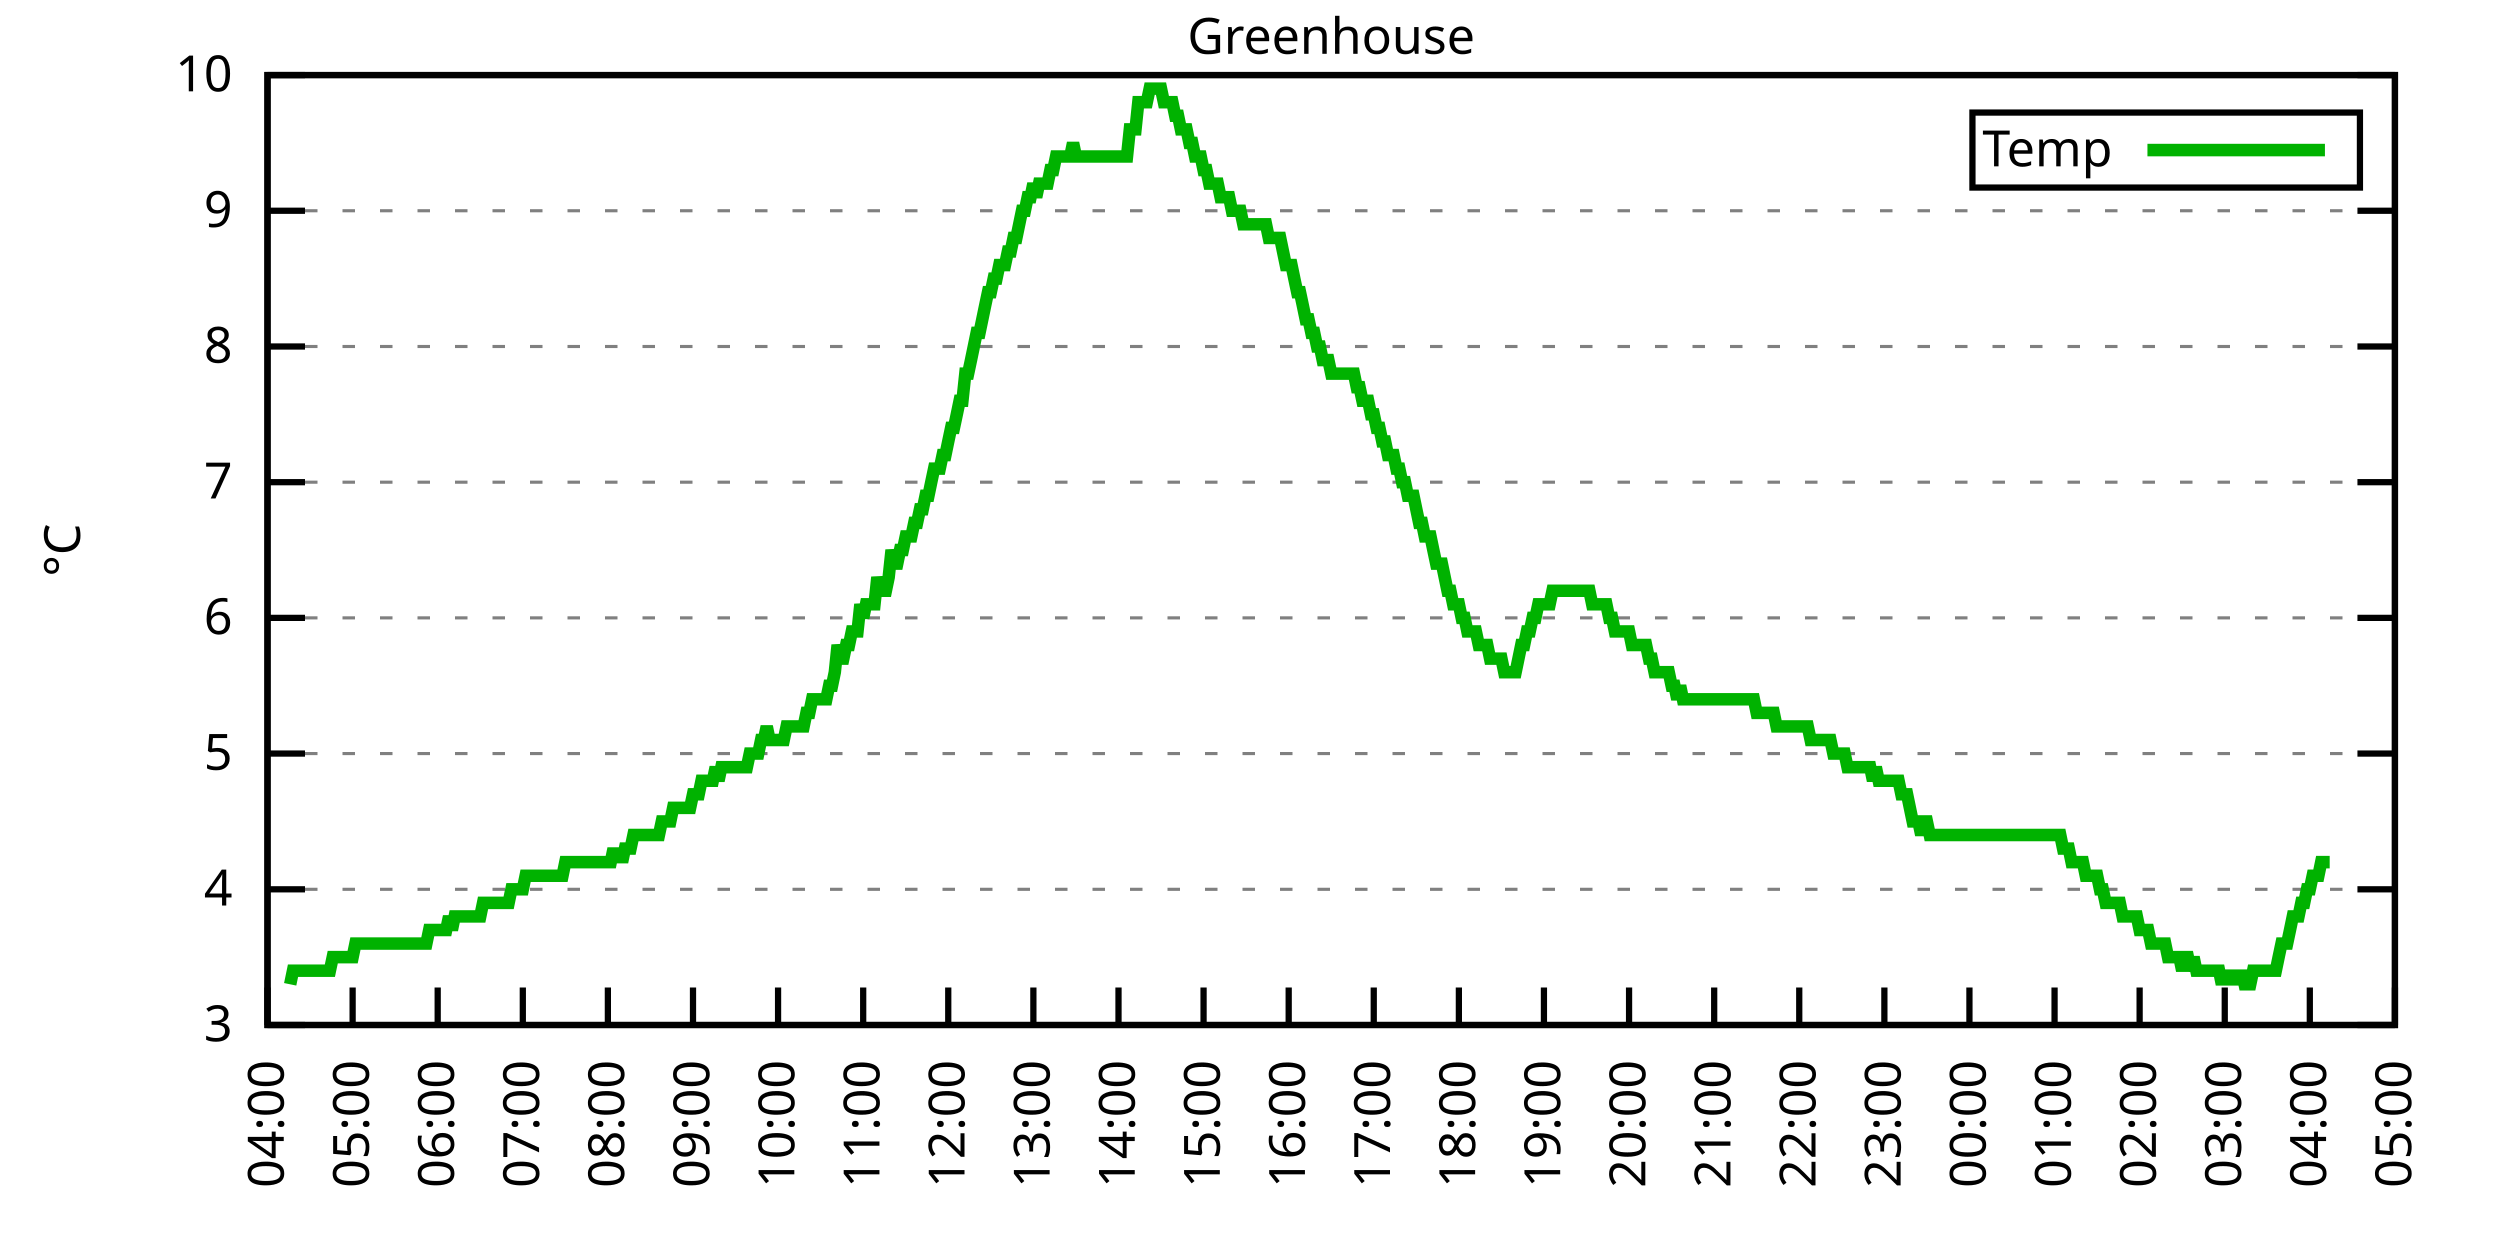
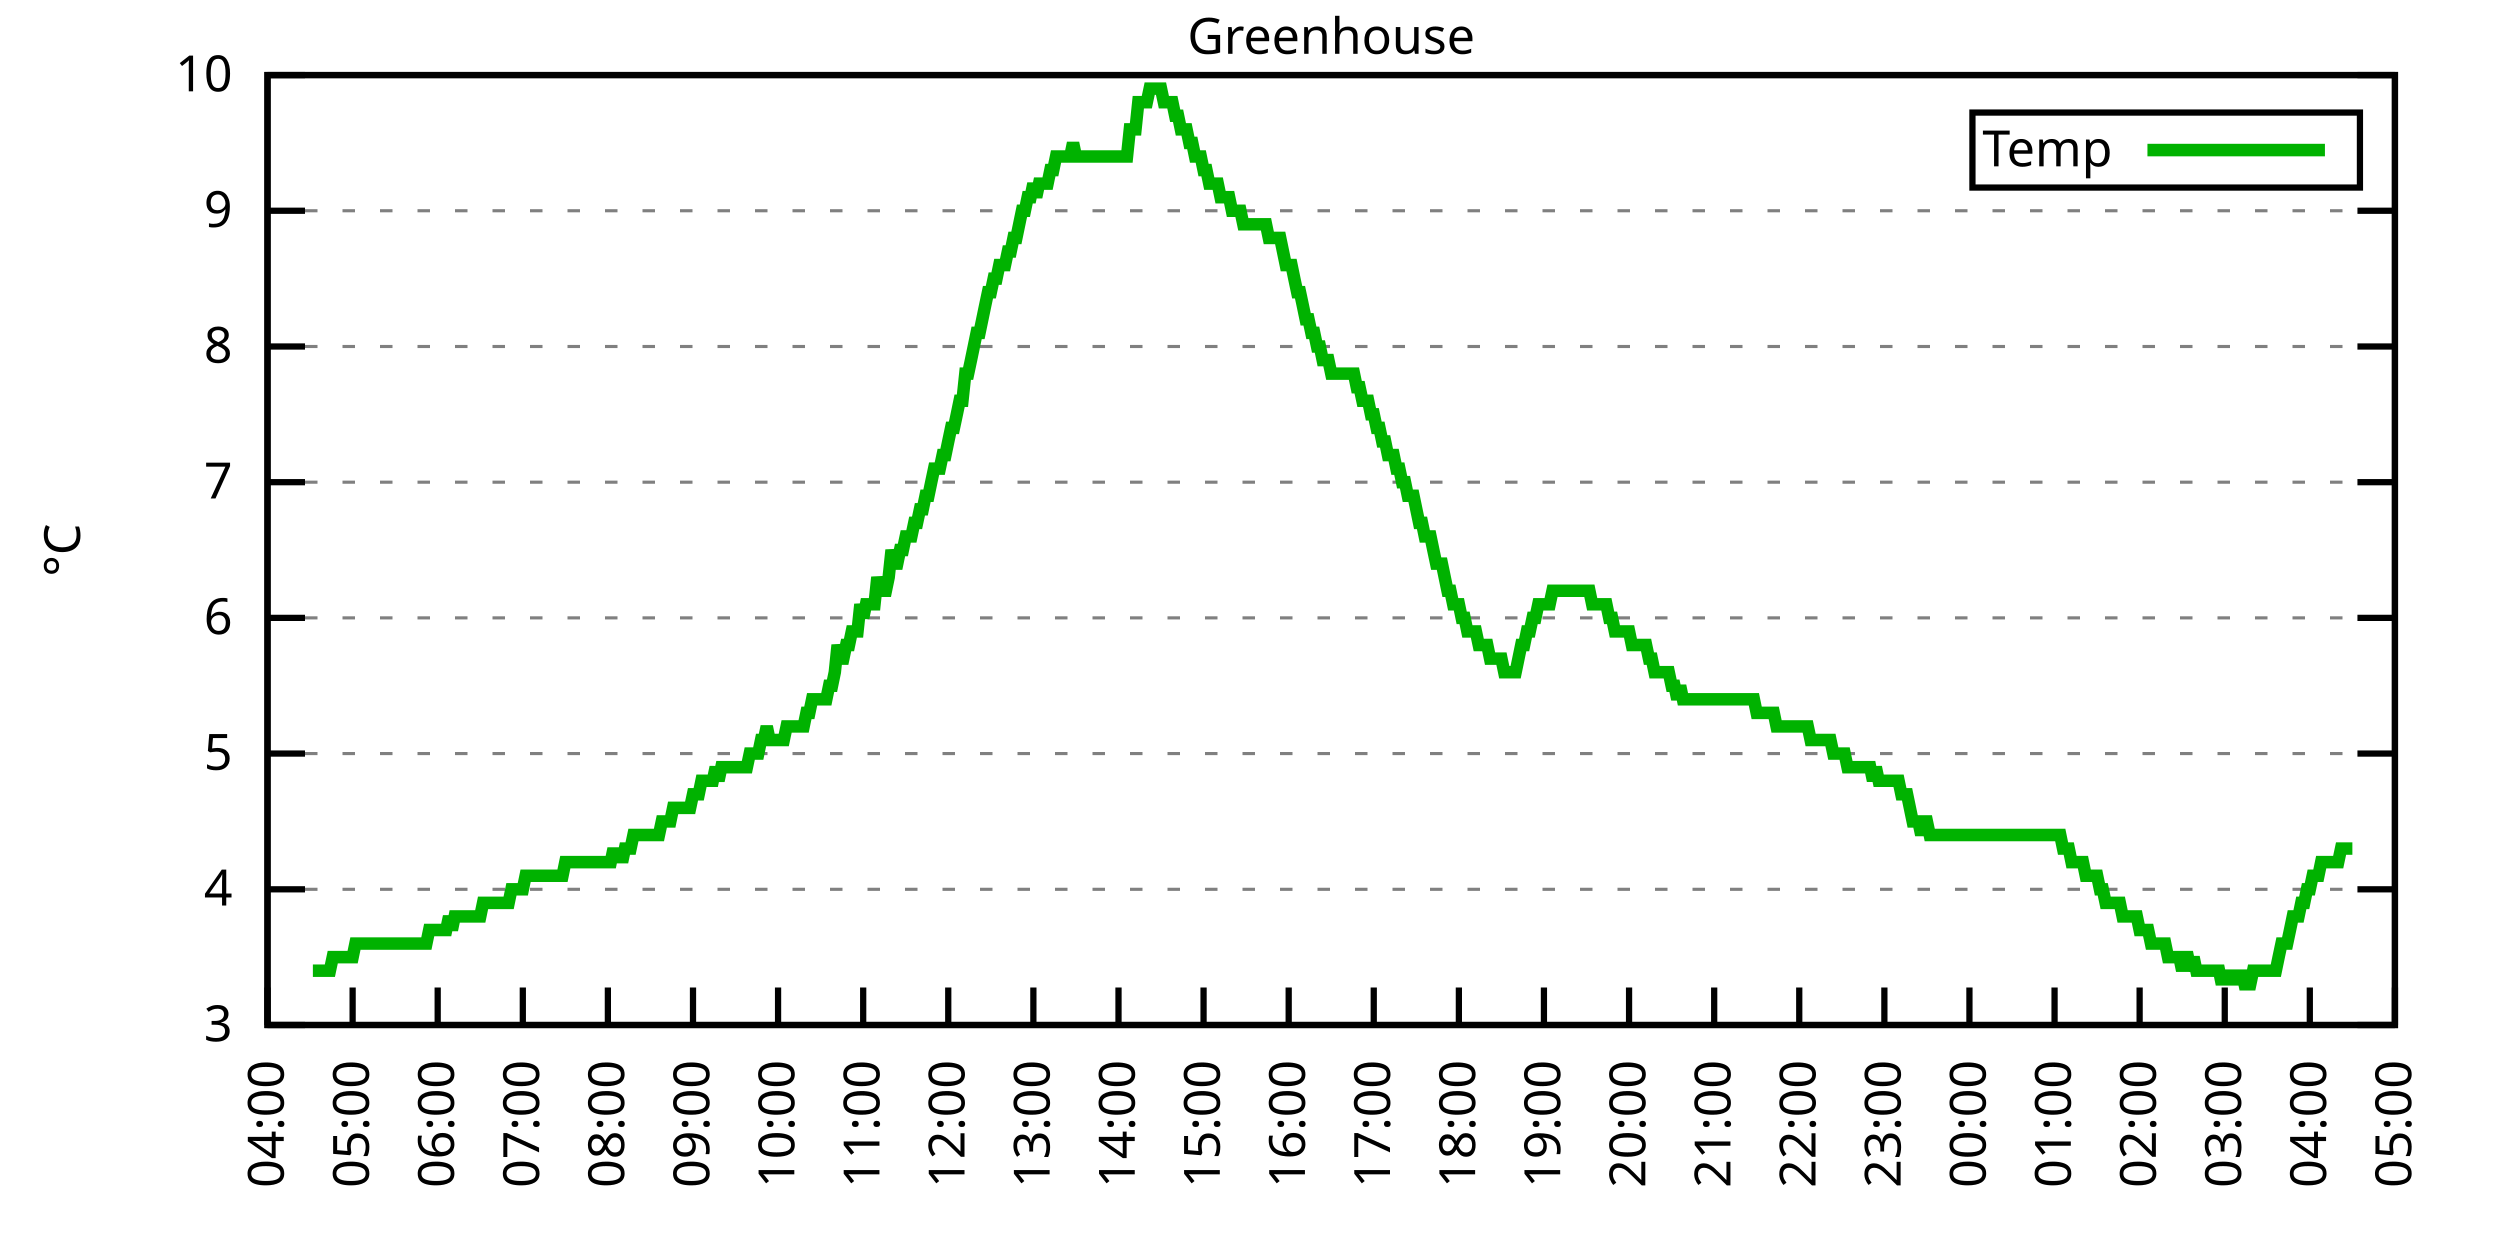
<svg xmlns="http://www.w3.org/2000/svg" xmlns:xlink="http://www.w3.org/1999/xlink" width="400" height="200" viewBox="0 0 400 200">
  <g id="gnuplot_canvas">
    <rect x="0" y="0" width="400" height="200" fill="none" />
    <defs>
      <circle id="gpDot" r="0.5" stroke-width="0.5" stroke="currentColor" />
      <path id="gpPt0" stroke-width="0.333" stroke="currentColor" d="M-1,0 h2 M0,-1 v2" />
      <path id="gpPt1" stroke-width="0.333" stroke="currentColor" d="M-1,-1 L1,1 M1,-1 L-1,1" />
      <path id="gpPt2" stroke-width="0.333" stroke="currentColor" d="M-1,0 L1,0 M0,-1 L0,1 M-1,-1 L1,1 M-1,1 L1,-1" />
      <rect id="gpPt3" stroke-width="0.333" stroke="currentColor" x="-1" y="-1" width="2" height="2" />
      <rect id="gpPt4" stroke-width="0.333" stroke="currentColor" fill="currentColor" x="-1" y="-1" width="2" height="2" />
      <circle id="gpPt5" stroke-width="0.333" stroke="currentColor" cx="0" cy="0" r="1" />
      <use xlink:href="#gpPt5" id="gpPt6" fill="currentColor" stroke="none" />
      <path id="gpPt7" stroke-width="0.333" stroke="currentColor" d="M0,-1.33 L-1.33,0.67 L1.33,0.67 z" />
      <use xlink:href="#gpPt7" id="gpPt8" fill="currentColor" stroke="none" />
      <use xlink:href="#gpPt7" id="gpPt9" stroke="currentColor" transform="rotate(180)" />
      <use xlink:href="#gpPt9" id="gpPt10" fill="currentColor" stroke="none" />
      <use xlink:href="#gpPt3" id="gpPt11" stroke="currentColor" transform="rotate(45)" />
      <use xlink:href="#gpPt11" id="gpPt12" fill="currentColor" stroke="none" />
      <path id="gpPt13" stroke-width="0.333" stroke="currentColor" d="M0,1.330 L1.265,0.411 L0.782,-1.067 L-0.782,-1.076 L-1.265,0.411 z" />
      <use xlink:href="#gpPt13" id="gpPt14" fill="currentColor" stroke="none" />
      <filter id="textbox" filterUnits="objectBoundingBox" x="0" y="0" height="1" width="1">
        <feFlood flood-color="white" flood-opacity="1" result="bgnd" />
        <feComposite in="SourceGraphic" in2="bgnd" operator="atop" />
      </filter>
      <filter id="greybox" filterUnits="objectBoundingBox" x="0" y="0" height="1" width="1">
        <feFlood flood-color="lightgrey" flood-opacity="1" result="grey" />
        <feComposite in="SourceGraphic" in2="grey" operator="atop" />
      </filter>
    </defs>
    <g fill="none" color="white" stroke="currentColor" stroke-width="1.00" stroke-linecap="butt" stroke-linejoin="miter">
</g>
    <g fill="none" color="black" stroke="currentColor" stroke-width="1.00" stroke-linecap="butt" stroke-linejoin="miter">
      <g stroke="none" shape-rendering="crispEdges">
        <polygon fill="rgb(255, 255, 255)" points="42.80,164.00 383.18,164.00 383.18,12.02 42.80,12.02 " />
      </g>
    </g>
    <g fill="none" color="black" stroke="currentColor" stroke-width="1.00" stroke-linecap="butt" stroke-linejoin="miter">
</g>
    <g fill="none" color="black" stroke="black" stroke-width="0.50" stroke-linecap="butt" stroke-linejoin="miter">
</g>
    <g fill="none" color="gray" stroke="currentColor" stroke-width="0.50" stroke-linecap="butt" stroke-linejoin="miter">
      <path stroke="gray" stroke-dasharray="2,4" class="gridline" d="M42.80,164.00 L383.19,164.00  " />
    </g>
    <g fill="none" color="gray" stroke="gray" stroke-width="1.00" stroke-linecap="butt" stroke-linejoin="miter">
</g>
    <g fill="none" color="black" stroke="currentColor" stroke-width="1.00" stroke-linecap="butt" stroke-linejoin="miter">
      <path stroke="black" d="M42.80,164.00 L48.80,164.00 M383.19,164.00 L377.19,164.00  " />
      <g transform="translate(37.20,166.60)" stroke="none" fill="black" font-family="Sans" font-size="8.00" text-anchor="end">
        <text>
          <tspan font-family="Sans"> 3</tspan>
        </text>
      </g>
    </g>
    <g fill="none" color="black" stroke="currentColor" stroke-width="1.00" stroke-linecap="butt" stroke-linejoin="miter">
</g>
    <g fill="none" color="black" stroke="black" stroke-width="0.50" stroke-linecap="butt" stroke-linejoin="miter">
</g>
    <g fill="none" color="gray" stroke="currentColor" stroke-width="0.50" stroke-linecap="butt" stroke-linejoin="miter">
      <path stroke="gray" stroke-dasharray="2,4" class="gridline" d="M42.80,142.29 L383.19,142.29  " />
    </g>
    <g fill="none" color="gray" stroke="gray" stroke-width="1.00" stroke-linecap="butt" stroke-linejoin="miter">
</g>
    <g fill="none" color="black" stroke="currentColor" stroke-width="1.00" stroke-linecap="butt" stroke-linejoin="miter">
      <path stroke="black" d="M42.80,142.29 L48.80,142.29 M383.19,142.29 L377.19,142.29  " />
      <g transform="translate(37.20,144.89)" stroke="none" fill="black" font-family="Sans" font-size="8.00" text-anchor="end">
        <text>
          <tspan font-family="Sans"> 4</tspan>
        </text>
      </g>
    </g>
    <g fill="none" color="black" stroke="currentColor" stroke-width="1.00" stroke-linecap="butt" stroke-linejoin="miter">
</g>
    <g fill="none" color="black" stroke="black" stroke-width="0.50" stroke-linecap="butt" stroke-linejoin="miter">
</g>
    <g fill="none" color="gray" stroke="currentColor" stroke-width="0.50" stroke-linecap="butt" stroke-linejoin="miter">
      <path stroke="gray" stroke-dasharray="2,4" class="gridline" d="M42.80,120.57 L383.19,120.57  " />
    </g>
    <g fill="none" color="gray" stroke="gray" stroke-width="1.00" stroke-linecap="butt" stroke-linejoin="miter">
</g>
    <g fill="none" color="black" stroke="currentColor" stroke-width="1.00" stroke-linecap="butt" stroke-linejoin="miter">
      <path stroke="black" d="M42.80,120.57 L48.80,120.57 M383.19,120.57 L377.19,120.57  " />
      <g transform="translate(37.20,123.17)" stroke="none" fill="black" font-family="Sans" font-size="8.00" text-anchor="end">
        <text>
          <tspan font-family="Sans"> 5</tspan>
        </text>
      </g>
    </g>
    <g fill="none" color="black" stroke="currentColor" stroke-width="1.00" stroke-linecap="butt" stroke-linejoin="miter">
</g>
    <g fill="none" color="black" stroke="black" stroke-width="0.50" stroke-linecap="butt" stroke-linejoin="miter">
</g>
    <g fill="none" color="gray" stroke="currentColor" stroke-width="0.50" stroke-linecap="butt" stroke-linejoin="miter">
      <path stroke="gray" stroke-dasharray="2,4" class="gridline" d="M42.80,98.86 L383.19,98.86  " />
    </g>
    <g fill="none" color="gray" stroke="gray" stroke-width="1.00" stroke-linecap="butt" stroke-linejoin="miter">
</g>
    <g fill="none" color="black" stroke="currentColor" stroke-width="1.00" stroke-linecap="butt" stroke-linejoin="miter">
      <path stroke="black" d="M42.80,98.86 L48.80,98.86 M383.19,98.86 L377.19,98.86  " />
      <g transform="translate(37.20,101.46)" stroke="none" fill="black" font-family="Sans" font-size="8.00" text-anchor="end">
        <text>
          <tspan font-family="Sans"> 6</tspan>
        </text>
      </g>
    </g>
    <g fill="none" color="black" stroke="currentColor" stroke-width="1.00" stroke-linecap="butt" stroke-linejoin="miter">
</g>
    <g fill="none" color="black" stroke="black" stroke-width="0.50" stroke-linecap="butt" stroke-linejoin="miter">
</g>
    <g fill="none" color="gray" stroke="currentColor" stroke-width="0.50" stroke-linecap="butt" stroke-linejoin="miter">
      <path stroke="gray" stroke-dasharray="2,4" class="gridline" d="M42.80,77.15 L383.19,77.15  " />
    </g>
    <g fill="none" color="gray" stroke="gray" stroke-width="1.00" stroke-linecap="butt" stroke-linejoin="miter">
</g>
    <g fill="none" color="black" stroke="currentColor" stroke-width="1.00" stroke-linecap="butt" stroke-linejoin="miter">
      <path stroke="black" d="M42.80,77.15 L48.80,77.15 M383.19,77.15 L377.19,77.15  " />
      <g transform="translate(37.20,79.75)" stroke="none" fill="black" font-family="Sans" font-size="8.00" text-anchor="end">
        <text>
          <tspan font-family="Sans"> 7</tspan>
        </text>
      </g>
    </g>
    <g fill="none" color="black" stroke="currentColor" stroke-width="1.00" stroke-linecap="butt" stroke-linejoin="miter">
</g>
    <g fill="none" color="black" stroke="black" stroke-width="0.50" stroke-linecap="butt" stroke-linejoin="miter">
</g>
    <g fill="none" color="gray" stroke="currentColor" stroke-width="0.50" stroke-linecap="butt" stroke-linejoin="miter">
      <path stroke="gray" stroke-dasharray="2,4" class="gridline" d="M42.80,55.44 L383.19,55.44  " />
    </g>
    <g fill="none" color="gray" stroke="gray" stroke-width="1.00" stroke-linecap="butt" stroke-linejoin="miter">
</g>
    <g fill="none" color="black" stroke="currentColor" stroke-width="1.00" stroke-linecap="butt" stroke-linejoin="miter">
      <path stroke="black" d="M42.80,55.44 L48.80,55.44 M383.19,55.44 L377.19,55.44  " />
      <g transform="translate(37.20,58.04)" stroke="none" fill="black" font-family="Sans" font-size="8.00" text-anchor="end">
        <text>
          <tspan font-family="Sans"> 8</tspan>
        </text>
      </g>
    </g>
    <g fill="none" color="black" stroke="currentColor" stroke-width="1.00" stroke-linecap="butt" stroke-linejoin="miter">
</g>
    <g fill="none" color="black" stroke="black" stroke-width="0.50" stroke-linecap="butt" stroke-linejoin="miter">
</g>
    <g fill="none" color="gray" stroke="currentColor" stroke-width="0.50" stroke-linecap="butt" stroke-linejoin="miter">
      <path stroke="gray" stroke-dasharray="2,4" class="gridline" d="M42.80,33.72 L383.19,33.72  " />
    </g>
    <g fill="none" color="gray" stroke="gray" stroke-width="1.00" stroke-linecap="butt" stroke-linejoin="miter">
</g>
    <g fill="none" color="black" stroke="currentColor" stroke-width="1.00" stroke-linecap="butt" stroke-linejoin="miter">
      <path stroke="black" d="M42.80,33.72 L48.80,33.72 M383.19,33.72 L377.19,33.72  " />
      <g transform="translate(37.20,36.32)" stroke="none" fill="black" font-family="Sans" font-size="8.00" text-anchor="end">
        <text>
          <tspan font-family="Sans"> 9</tspan>
        </text>
      </g>
    </g>
    <g fill="none" color="black" stroke="currentColor" stroke-width="1.00" stroke-linecap="butt" stroke-linejoin="miter">
</g>
    <g fill="none" color="black" stroke="black" stroke-width="0.50" stroke-linecap="butt" stroke-linejoin="miter">
</g>
    <g fill="none" color="gray" stroke="currentColor" stroke-width="0.50" stroke-linecap="butt" stroke-linejoin="miter">
      <path stroke="gray" stroke-dasharray="2,4" class="gridline" d="M42.80,12.01 L383.19,12.01  " />
    </g>
    <g fill="none" color="gray" stroke="gray" stroke-width="1.00" stroke-linecap="butt" stroke-linejoin="miter">
</g>
    <g fill="none" color="black" stroke="currentColor" stroke-width="1.00" stroke-linecap="butt" stroke-linejoin="miter">
      <path stroke="black" d="M42.80,12.01 L48.80,12.01 M383.19,12.01 L377.19,12.01  " />
      <g transform="translate(37.20,14.61)" stroke="none" fill="black" font-family="Sans" font-size="8.00" text-anchor="end">
        <text>
          <tspan font-family="Sans"> 10</tspan>
        </text>
      </g>
    </g>
    <g fill="none" color="black" stroke="currentColor" stroke-width="1.00" stroke-linecap="butt" stroke-linejoin="miter">
      <path stroke="black" d="M42.80,164.00 L42.80,158.00  " />
      <g transform="translate(45.40,169.60) rotate(270.00)" stroke="none" fill="black" font-family="Sans" font-size="8.00" text-anchor="end">
        <text>
          <tspan font-family="Sans">04:00</tspan>
        </text>
      </g>
    </g>
    <g fill="none" color="black" stroke="currentColor" stroke-width="1.00" stroke-linecap="butt" stroke-linejoin="miter">
      <path stroke="black" d="M56.42,164.00 L56.42,158.00  " />
      <g transform="translate(59.02,169.60) rotate(270.00)" stroke="none" fill="black" font-family="Sans" font-size="8.00" text-anchor="end">
        <text>
          <tspan font-family="Sans">05:00</tspan>
        </text>
      </g>
    </g>
    <g fill="none" color="black" stroke="currentColor" stroke-width="1.00" stroke-linecap="butt" stroke-linejoin="miter">
      <path stroke="black" d="M70.03,164.00 L70.03,158.00  " />
      <g transform="translate(72.63,169.60) rotate(270.00)" stroke="none" fill="black" font-family="Sans" font-size="8.00" text-anchor="end">
        <text>
          <tspan font-family="Sans">06:00</tspan>
        </text>
      </g>
    </g>
    <g fill="none" color="black" stroke="currentColor" stroke-width="1.00" stroke-linecap="butt" stroke-linejoin="miter">
      <path stroke="black" d="M83.65,164.00 L83.65,158.00  " />
      <g transform="translate(86.25,169.60) rotate(270.00)" stroke="none" fill="black" font-family="Sans" font-size="8.00" text-anchor="end">
        <text>
          <tspan font-family="Sans">07:00</tspan>
        </text>
      </g>
    </g>
    <g fill="none" color="black" stroke="currentColor" stroke-width="1.00" stroke-linecap="butt" stroke-linejoin="miter">
      <path stroke="black" d="M97.26,164.00 L97.26,158.00  " />
      <g transform="translate(99.86,169.60) rotate(270.00)" stroke="none" fill="black" font-family="Sans" font-size="8.00" text-anchor="end">
        <text>
          <tspan font-family="Sans">08:00</tspan>
        </text>
      </g>
    </g>
    <g fill="none" color="black" stroke="currentColor" stroke-width="1.00" stroke-linecap="butt" stroke-linejoin="miter">
      <path stroke="black" d="M110.88,164.00 L110.88,158.00  " />
      <g transform="translate(113.48,169.60) rotate(270.00)" stroke="none" fill="black" font-family="Sans" font-size="8.00" text-anchor="end">
        <text>
          <tspan font-family="Sans">09:00</tspan>
        </text>
      </g>
    </g>
    <g fill="none" color="black" stroke="currentColor" stroke-width="1.00" stroke-linecap="butt" stroke-linejoin="miter">
      <path stroke="black" d="M124.49,164.00 L124.49,158.00  " />
      <g transform="translate(127.09,169.60) rotate(270.00)" stroke="none" fill="black" font-family="Sans" font-size="8.00" text-anchor="end">
        <text>
          <tspan font-family="Sans">10:00</tspan>
        </text>
      </g>
    </g>
    <g fill="none" color="black" stroke="currentColor" stroke-width="1.00" stroke-linecap="butt" stroke-linejoin="miter">
      <path stroke="black" d="M138.11,164.00 L138.11,158.00  " />
      <g transform="translate(140.71,169.60) rotate(270.00)" stroke="none" fill="black" font-family="Sans" font-size="8.00" text-anchor="end">
        <text>
          <tspan font-family="Sans">11:00</tspan>
        </text>
      </g>
    </g>
    <g fill="none" color="black" stroke="currentColor" stroke-width="1.00" stroke-linecap="butt" stroke-linejoin="miter">
      <path stroke="black" d="M151.72,164.00 L151.72,158.00  " />
      <g transform="translate(154.32,169.60) rotate(270.00)" stroke="none" fill="black" font-family="Sans" font-size="8.00" text-anchor="end">
        <text>
          <tspan font-family="Sans">12:00</tspan>
        </text>
      </g>
    </g>
    <g fill="none" color="black" stroke="currentColor" stroke-width="1.00" stroke-linecap="butt" stroke-linejoin="miter">
      <path stroke="black" d="M165.34,164.00 L165.34,158.00  " />
      <g transform="translate(167.94,169.60) rotate(270.00)" stroke="none" fill="black" font-family="Sans" font-size="8.00" text-anchor="end">
        <text>
          <tspan font-family="Sans">13:00</tspan>
        </text>
      </g>
    </g>
    <g fill="none" color="black" stroke="currentColor" stroke-width="1.00" stroke-linecap="butt" stroke-linejoin="miter">
      <path stroke="black" d="M178.96,164.00 L178.96,158.00  " />
      <g transform="translate(181.56,169.60) rotate(270.00)" stroke="none" fill="black" font-family="Sans" font-size="8.00" text-anchor="end">
        <text>
          <tspan font-family="Sans">14:00</tspan>
        </text>
      </g>
    </g>
    <g fill="none" color="black" stroke="currentColor" stroke-width="1.00" stroke-linecap="butt" stroke-linejoin="miter">
      <path stroke="black" d="M192.57,164.00 L192.57,158.00  " />
      <g transform="translate(195.17,169.60) rotate(270.00)" stroke="none" fill="black" font-family="Sans" font-size="8.00" text-anchor="end">
        <text>
          <tspan font-family="Sans">15:00</tspan>
        </text>
      </g>
    </g>
    <g fill="none" color="black" stroke="currentColor" stroke-width="1.00" stroke-linecap="butt" stroke-linejoin="miter">
      <path stroke="black" d="M206.19,164.00 L206.19,158.00  " />
      <g transform="translate(208.79,169.60) rotate(270.00)" stroke="none" fill="black" font-family="Sans" font-size="8.00" text-anchor="end">
        <text>
          <tspan font-family="Sans">16:00</tspan>
        </text>
      </g>
    </g>
    <g fill="none" color="black" stroke="currentColor" stroke-width="1.00" stroke-linecap="butt" stroke-linejoin="miter">
      <path stroke="black" d="M219.80,164.00 L219.80,158.00  " />
      <g transform="translate(222.40,169.60) rotate(270.00)" stroke="none" fill="black" font-family="Sans" font-size="8.00" text-anchor="end">
        <text>
          <tspan font-family="Sans">17:00</tspan>
        </text>
      </g>
    </g>
    <g fill="none" color="black" stroke="currentColor" stroke-width="1.00" stroke-linecap="butt" stroke-linejoin="miter">
      <path stroke="black" d="M233.42,164.00 L233.42,158.00  " />
      <g transform="translate(236.02,169.60) rotate(270.00)" stroke="none" fill="black" font-family="Sans" font-size="8.00" text-anchor="end">
        <text>
          <tspan font-family="Sans">18:00</tspan>
        </text>
      </g>
    </g>
    <g fill="none" color="black" stroke="currentColor" stroke-width="1.00" stroke-linecap="butt" stroke-linejoin="miter">
      <path stroke="black" d="M247.03,164.00 L247.03,158.00  " />
      <g transform="translate(249.63,169.60) rotate(270.00)" stroke="none" fill="black" font-family="Sans" font-size="8.00" text-anchor="end">
        <text>
          <tspan font-family="Sans">19:00</tspan>
        </text>
      </g>
    </g>
    <g fill="none" color="black" stroke="currentColor" stroke-width="1.00" stroke-linecap="butt" stroke-linejoin="miter">
      <path stroke="black" d="M260.65,164.00 L260.65,158.00  " />
      <g transform="translate(263.25,169.60) rotate(270.00)" stroke="none" fill="black" font-family="Sans" font-size="8.00" text-anchor="end">
        <text>
          <tspan font-family="Sans">20:00</tspan>
        </text>
      </g>
    </g>
    <g fill="none" color="black" stroke="currentColor" stroke-width="1.00" stroke-linecap="butt" stroke-linejoin="miter">
      <path stroke="black" d="M274.27,164.00 L274.27,158.00  " />
      <g transform="translate(276.87,169.60) rotate(270.00)" stroke="none" fill="black" font-family="Sans" font-size="8.00" text-anchor="end">
        <text>
          <tspan font-family="Sans">21:00</tspan>
        </text>
      </g>
    </g>
    <g fill="none" color="black" stroke="currentColor" stroke-width="1.00" stroke-linecap="butt" stroke-linejoin="miter">
      <path stroke="black" d="M287.88,164.00 L287.88,158.00  " />
      <g transform="translate(290.48,169.60) rotate(270.00)" stroke="none" fill="black" font-family="Sans" font-size="8.00" text-anchor="end">
        <text>
          <tspan font-family="Sans">22:00</tspan>
        </text>
      </g>
    </g>
    <g fill="none" color="black" stroke="currentColor" stroke-width="1.00" stroke-linecap="butt" stroke-linejoin="miter">
      <path stroke="black" d="M301.50,164.00 L301.50,158.00  " />
      <g transform="translate(304.10,169.60) rotate(270.00)" stroke="none" fill="black" font-family="Sans" font-size="8.00" text-anchor="end">
        <text>
          <tspan font-family="Sans">23:00</tspan>
        </text>
      </g>
    </g>
    <g fill="none" color="black" stroke="currentColor" stroke-width="1.00" stroke-linecap="butt" stroke-linejoin="miter">
      <path stroke="black" d="M315.11,164.00 L315.11,158.00  " />
      <g transform="translate(317.71,169.60) rotate(270.00)" stroke="none" fill="black" font-family="Sans" font-size="8.00" text-anchor="end">
        <text>
          <tspan font-family="Sans">00:00</tspan>
        </text>
      </g>
    </g>
    <g fill="none" color="black" stroke="currentColor" stroke-width="1.00" stroke-linecap="butt" stroke-linejoin="miter">
      <path stroke="black" d="M328.73,164.00 L328.73,158.00  " />
      <g transform="translate(331.33,169.60) rotate(270.00)" stroke="none" fill="black" font-family="Sans" font-size="8.00" text-anchor="end">
        <text>
          <tspan font-family="Sans">01:00</tspan>
        </text>
      </g>
    </g>
    <g fill="none" color="black" stroke="currentColor" stroke-width="1.00" stroke-linecap="butt" stroke-linejoin="miter">
      <path stroke="black" d="M342.34,164.00 L342.34,158.00  " />
      <g transform="translate(344.94,169.60) rotate(270.00)" stroke="none" fill="black" font-family="Sans" font-size="8.00" text-anchor="end">
        <text>
          <tspan font-family="Sans">02:00</tspan>
        </text>
      </g>
    </g>
    <g fill="none" color="black" stroke="currentColor" stroke-width="1.00" stroke-linecap="butt" stroke-linejoin="miter">
      <path stroke="black" d="M355.96,164.00 L355.96,158.00  " />
      <g transform="translate(358.56,169.60) rotate(270.00)" stroke="none" fill="black" font-family="Sans" font-size="8.00" text-anchor="end">
        <text>
          <tspan font-family="Sans">03:00</tspan>
        </text>
      </g>
    </g>
    <g fill="none" color="black" stroke="currentColor" stroke-width="1.00" stroke-linecap="butt" stroke-linejoin="miter">
      <path stroke="black" d="M369.57,164.00 L369.57,158.00  " />
      <g transform="translate(372.17,169.60) rotate(270.00)" stroke="none" fill="black" font-family="Sans" font-size="8.00" text-anchor="end">
        <text>
          <tspan font-family="Sans">04:00</tspan>
        </text>
      </g>
    </g>
    <g fill="none" color="black" stroke="currentColor" stroke-width="1.00" stroke-linecap="butt" stroke-linejoin="miter">
      <path stroke="black" d="M383.19,164.00 L383.19,158.00  " />
      <g transform="translate(385.79,169.60) rotate(270.00)" stroke="none" fill="black" font-family="Sans" font-size="8.00" text-anchor="end">
        <text>
          <tspan font-family="Sans">05:00</tspan>
        </text>
      </g>
    </g>
    <g fill="none" color="black" stroke="currentColor" stroke-width="1.00" stroke-linecap="butt" stroke-linejoin="miter">
</g>
    <g fill="none" color="black" stroke="currentColor" stroke-width="1.00" stroke-linecap="butt" stroke-linejoin="miter">
      <path stroke="black" d="M42.80,12.01 L42.80,164.00 L383.19,164.00 L383.19,12.01 L42.80,12.01 Z  " />
    </g>
    <g fill="none" color="black" stroke="currentColor" stroke-width="1.00" stroke-linecap="butt" stroke-linejoin="miter">
</g>
    <g fill="none" color="black" stroke="currentColor" stroke-width="1.00" stroke-linecap="butt" stroke-linejoin="miter">
      <path stroke="black" d="M315.59,30.01 L315.59,18.01 L377.59,18.01 L377.59,30.01 L315.59,30.01 Z  " />
    </g>
    <g id="Greenhouse_plot_1">
      <g fill="none" color="white" stroke="black" stroke-width="2.00" stroke-linecap="butt" stroke-linejoin="miter">
</g>
      <g fill="none" color="black" stroke="currentColor" stroke-width="2.00" stroke-linecap="butt" stroke-linejoin="miter">
        <g transform="translate(337.99,26.61)" stroke="none" fill="black" font-family="Sans" font-size="8.00" text-anchor="end">
          <text>
            <tspan font-family="Sans">Temp</tspan>
          </text>
        </g>
      </g>
      <g fill="none" color="black" stroke="currentColor" stroke-width="2.00" stroke-linecap="butt" stroke-linejoin="miter">
-         <path stroke="rgb(  0, 178,   0)" d="M343.59,24.01 L371.99,24.01 M46.43,157.49 L46.88,155.31 L47.34,155.31 L47.79,155.31 L48.25,155.31 L48.70,155.31   L49.15,155.31 L49.61,155.31 L50.06,155.31 L50.52,155.31 L50.97,155.31 L51.42,155.31 L51.88,155.31 L52.33,155.31   L52.78,155.31 L53.24,153.14 L53.69,153.14 L54.15,153.14 L54.60,153.14 L55.05,153.14 L55.51,153.14 L55.96,153.14   L56.42,153.14 L56.87,150.97 L57.32,150.97 L57.78,150.97 L58.23,150.97 L58.68,150.97 L59.14,150.97 L59.59,150.97   L60.05,150.97 L60.50,150.97 L60.95,150.97 L61.41,150.97 L61.86,150.97 L62.32,150.97 L62.77,150.97 L63.22,150.97   L63.68,150.97 L64.13,150.97 L64.58,150.97 L65.04,150.97 L65.49,150.97 L65.95,150.97 L66.40,150.97 L66.85,150.97   L67.31,150.97 L67.76,150.97 L68.22,150.97 L68.67,148.80 L69.12,148.80 L69.58,148.80 L70.03,148.80 L70.49,148.80   L70.94,148.80 L71.39,148.80 L71.85,146.63 L72.30,148.80 L72.75,146.63 L73.21,146.63 L73.66,146.63 L74.12,146.63   L74.57,146.63 L75.02,146.63 L75.48,146.63 L75.93,146.63 L76.39,146.63 L76.84,146.63 L77.29,144.46 L77.75,144.46   L78.20,144.46 L78.65,144.46 L79.11,144.46 L79.56,144.46 L80.02,144.46 L80.47,144.46 L80.92,144.46 L81.38,144.46   L81.83,142.29 L82.29,142.29 L82.74,142.29 L83.19,142.29 L83.65,142.29 L84.10,140.12 L84.55,140.12 L85.01,140.12   L85.46,140.12 L85.92,140.12 L86.37,140.12 L86.82,140.12 L87.28,140.12 L87.73,140.12 L88.19,140.12 L88.64,140.12   L89.09,140.12 L89.55,140.12 L90.00,140.12 L90.45,137.94 L90.91,137.94 L91.36,137.94 L91.82,137.94 L92.27,137.94   L92.72,137.94 L93.18,137.94 L93.63,137.94 L94.09,137.94 L94.54,137.94 L94.99,137.94 L95.45,137.94 L95.90,137.94   L96.35,137.94 L96.81,137.94 L97.26,137.94 L97.72,137.94 L98.17,135.77 L98.62,137.94 L99.08,135.77 L99.53,137.94   L99.99,135.77 L100.44,135.77 L100.89,135.77 L101.35,133.60 L101.80,133.60 L102.25,133.60 L102.71,133.60 L103.16,133.60   L103.62,133.60 L104.07,133.60 L104.52,133.60 L104.98,133.60 L105.43,133.60 L105.89,131.43 L106.34,131.43 L106.79,131.43   L107.25,131.43 L107.70,129.26 L108.15,129.26 L108.61,129.26 L109.06,129.26 L109.52,129.26 L109.97,129.26 L110.42,129.26   L110.88,127.09 L111.33,127.09 L111.79,127.09 L112.24,124.92 L112.69,124.92 L113.15,124.92 L113.60,124.92 L114.05,124.92   L114.51,122.75 L114.96,124.92 L115.42,122.75 L115.87,122.75 L116.32,122.75 L116.78,122.75 L117.23,122.75 L117.69,122.75   L118.14,122.75 L118.59,122.75 L119.05,122.75 L119.50,122.75 L119.96,120.57 L120.41,120.57 L120.86,120.57 L121.32,120.57   L121.77,118.40 L122.22,118.40 L122.68,116.23 L123.13,118.40 L123.59,118.40 L124.04,118.40 L124.49,118.40 L124.95,118.40   L125.40,118.40 L125.86,116.23 L126.31,116.23 L126.76,116.23 L127.22,116.23 L127.67,116.23 L128.12,116.23 L128.58,116.23   L129.03,114.06 L129.49,114.06 L129.94,111.89 L130.39,111.89 L130.85,111.89 L131.30,111.89 L131.76,111.89 L132.21,111.89   L132.66,109.72 L133.12,109.72 L133.57,107.55 L134.02,103.20 L134.48,105.38 L134.93,105.38 L135.39,103.20 L135.84,103.20   L136.29,101.03 L136.75,101.03 L137.20,101.03 L137.66,96.69 L138.11,98.86 L138.56,96.69 L139.02,96.69 L139.47,96.69   L139.92,96.69 L140.38,92.35 L140.83,94.52 L141.29,94.52 L141.74,94.52 L142.19,92.35 L142.65,88.00 L143.10,90.18   L143.56,90.18 L144.01,88.00 L144.46,88.00 L144.92,85.83 L145.37,85.83 L145.82,85.83 L146.28,83.66 L146.73,83.66   L147.19,81.49 L147.64,81.49 L148.09,79.32 L148.55,79.32 L149.00,77.15 L149.46,74.98 L149.91,74.98 L150.36,74.98   L150.82,72.81 L151.27,72.81 L151.72,70.63 L152.18,68.46 L152.63,68.46 L153.09,66.29 L153.54,64.12 L153.99,64.12   L154.45,59.78 L154.90,59.78 L155.36,57.61 L155.81,55.44 L156.26,53.26 L156.72,53.26 L157.17,51.09 L157.62,48.92   L158.08,46.75 L158.53,46.75 L158.99,44.58 L159.44,44.58 L159.89,42.41 L160.35,42.41 L160.80,42.41 L161.26,40.24   L161.71,40.24 L162.16,38.07 L162.62,38.07 L163.07,35.89 L163.52,33.72 L163.98,33.72 L164.43,31.55 L164.89,31.55   L165.34,29.38 L165.79,31.55 L166.25,29.38 L166.70,29.38 L167.16,29.38 L167.61,29.38 L168.06,27.21 L168.52,27.21   L168.97,25.04 L169.43,25.04 L169.88,25.04 L170.33,25.04 L170.79,25.04 L171.24,25.04 L171.69,22.87 L172.15,25.04   L172.60,25.04 L173.06,25.04 L173.51,25.04 L173.96,25.04 L174.42,25.04 L174.87,25.04 L175.33,25.04 L175.78,25.04   L176.23,25.04 L176.69,25.04 L177.14,25.04 L177.59,25.04 L178.05,25.04 L178.50,25.04 L178.96,25.04 L179.41,25.04   L179.86,25.04 L180.32,25.04 L180.77,20.70 L181.23,20.70 L181.68,20.70 L182.13,16.35 L182.59,16.35 L183.04,16.35   L183.49,16.35 L183.95,14.18 L184.40,14.18 L184.86,14.18 L185.31,14.18 L185.76,14.18 L186.22,16.35 L186.67,16.35   L187.13,16.35 L187.58,16.35 L188.03,18.52 L188.49,18.52 L188.94,20.70 L189.39,20.70 L189.85,20.70 L190.30,22.87   L190.76,22.87 L191.21,25.04 L191.66,25.04 L192.12,25.04 L192.57,27.21 L193.03,27.21 L193.48,29.38 L193.93,29.38   L194.39,29.38 L194.84,29.38 L195.29,31.55 L195.75,31.55 L196.20,31.55 L196.66,31.55 L197.11,33.72 L197.56,33.72   L198.02,33.72 L198.47,33.72 L198.93,35.89 L199.38,35.89 L199.83,35.89 L200.29,35.89 L200.74,35.89 L201.19,35.89   L201.65,35.89 L202.10,35.89 L202.56,35.89 L203.01,38.07 L203.46,38.07 L203.92,38.07 L204.37,38.07 L204.83,38.07   L205.28,40.24 L205.73,42.41 L206.19,42.41 L206.64,42.41 L207.09,44.58 L207.55,46.75 L208.00,46.75 L208.46,48.92   L208.91,51.09 L209.36,51.09 L209.82,53.26 L210.27,53.26 L210.73,55.44 L211.18,55.44 L211.63,57.61 L212.09,57.61   L212.54,57.61 L213.00,59.78 L213.45,59.78 L213.90,59.78 L214.36,59.78 L214.81,59.78 L215.26,59.78 L215.72,59.78   L216.17,59.78 L216.63,59.78 L217.08,61.95 L217.53,61.95 L217.99,64.12 L218.44,64.12 L218.90,64.12 L219.35,66.29   L219.80,66.29 L220.26,68.46 L220.71,68.46 L221.16,70.63 L221.62,70.63 L222.07,72.81 L222.53,72.81 L222.98,72.81   L223.43,74.98 L223.89,74.98 L224.34,77.15 L224.80,77.15 L225.25,79.32 L225.70,79.32 L226.16,79.32 L226.61,81.49   L227.06,83.66 L227.52,83.66 L227.97,85.83 L228.43,85.83 L228.88,85.83 L229.33,88.00 L229.79,90.18 L230.24,90.18   L230.70,90.18 L231.15,92.35 L231.60,94.52 L232.06,94.52 L232.51,96.69 L232.96,96.69 L233.42,96.69 L233.87,98.86   L234.33,98.86 L234.78,101.03 L235.23,101.03 L235.69,101.03 L236.14,101.03 L236.60,103.20 L237.05,103.20 L237.50,103.20   L237.96,103.20 L238.41,105.38 L238.86,105.38 L239.32,105.38 L239.77,105.38 L240.23,105.38 L240.68,107.55 L241.13,107.55   L241.59,107.55 L242.04,107.55 L242.50,107.55 L242.95,105.38 L243.40,103.20 L243.86,103.20 L244.31,101.03 L244.76,101.03   L245.22,98.86 L245.67,98.86 L246.13,96.69 L246.58,96.69 L247.03,96.69 L247.49,96.69 L247.94,96.69 L248.40,94.52   L248.85,94.52 L249.30,94.52 L249.76,94.52 L250.21,94.52 L250.66,94.52 L251.12,94.52 L251.57,94.52 L252.03,94.52   L252.48,94.52 L252.93,94.52 L253.39,94.52 L253.84,94.52 L254.30,94.52 L254.75,96.69 L255.20,96.69 L255.66,96.69   L256.11,96.69 L256.56,96.69 L257.02,96.69 L257.47,98.86 L257.93,98.86 L258.38,101.03 L258.83,101.03 L259.29,101.03   L259.74,101.03 L260.20,101.03 L260.65,101.03 L261.10,103.20 L261.56,103.20 L262.01,103.20 L262.47,103.20 L262.92,103.20   L263.37,103.20 L263.83,105.38 L264.28,105.38 L264.73,107.55 L265.19,107.55 L265.64,107.55 L266.10,107.55 L266.55,107.55   L267.00,107.55 L267.46,109.72 L267.91,109.72 L268.37,111.89 L268.82,109.72 L269.27,111.89 L269.73,111.89 L270.18,111.89   L270.63,111.89 L271.09,111.89 L271.54,111.89 L272.00,111.89 L272.45,111.89 L272.90,111.89 L273.36,111.89 L273.81,111.89   L274.27,111.89 L274.72,111.89 L275.17,111.89 L275.63,111.89 L276.08,111.89 L276.53,111.89 L276.99,111.89 L277.44,111.89   L277.90,111.89 L278.35,111.89 L278.80,111.89 L279.26,111.89 L279.71,111.89 L280.17,111.89 L280.62,111.89 L281.07,114.06   L281.53,114.06 L281.98,114.06 L282.43,114.06 L282.89,114.06 L283.34,114.06 L283.80,114.06 L284.25,116.23 L284.70,116.23   L285.16,116.23 L285.61,116.23 L286.07,116.23 L286.52,116.23 L286.97,116.23 L287.43,116.23 L287.88,116.23 L288.33,116.23   L288.79,116.23 L289.24,116.23 L289.70,118.40 L290.15,118.40 L290.60,118.40 L291.06,118.40 L291.51,118.40 L291.97,118.40   L292.42,118.40 L292.87,118.40 L293.33,120.57 L293.78,120.57 L294.23,120.57 L294.69,120.57 L295.14,120.57 L295.60,122.75   L296.05,122.75 L296.50,122.75 L296.96,122.75 L297.41,122.75 L297.87,122.75 L298.32,122.75 L298.77,122.75 L299.23,122.75   L299.68,124.92 L300.13,122.75 L300.59,124.92 L301.04,124.92 L301.50,124.92 L301.95,124.92 L302.40,124.92 L302.86,124.92   L303.31,124.92 L303.77,124.92 L304.22,127.09 L304.67,127.09 L305.13,127.09 L305.58,129.26 L306.03,131.43 L306.49,131.43   L306.94,131.43 L307.40,133.60 L307.85,131.43 L308.30,131.43 L308.76,133.60 L309.21,133.60 L309.67,133.60 L310.12,133.60   L310.57,133.60 L311.03,133.60 L311.48,133.60 L311.94,133.60 L312.39,133.60 L312.84,133.60 L313.30,133.60 L313.75,133.60   L314.20,133.60 L314.66,133.60 L315.11,133.60 L315.57,133.60 L316.02,133.60 L316.47,133.60 L316.93,133.60 L317.38,133.60   L317.84,133.60 L318.29,133.60 L318.74,133.60 L319.20,133.60 L319.65,133.60 L320.10,133.60 L320.56,133.60 L321.01,133.60   L321.47,133.60 L321.92,133.60 L322.37,133.60 L322.83,133.60 L323.28,133.60 L323.74,133.60 L324.19,133.60 L324.64,133.60   L325.10,133.60 L325.55,133.60 L326.00,133.60 L326.46,133.60 L326.91,133.60 L327.37,133.60 L327.82,133.60 L328.27,133.60   L328.73,133.60 L329.18,133.60 L329.64,133.60 L330.09,135.77 L330.54,135.77 L331.00,135.77 L331.45,137.94 L331.90,137.94   L332.36,137.94 L332.81,137.94 L333.27,137.94 L333.72,140.12 L334.17,140.12 L334.63,140.12 L335.08,140.12 L335.54,140.12   L335.99,142.29 L336.44,142.29 L336.90,144.46 L337.35,144.46 L337.80,144.46 L338.26,144.46 L338.71,144.46 L339.17,144.46   L339.62,146.63 L340.07,146.63 L340.53,146.63 L340.98,146.63 L341.44,146.63 L341.89,146.63 L342.34,148.80 L342.80,148.80   L343.25,148.80 L343.70,148.80 L344.16,150.97 L344.61,150.97 L345.07,150.97 L345.52,150.97 L345.97,150.97 L346.43,150.97   L346.88,153.14 L347.34,153.14 L347.79,153.14 L348.24,153.14 L348.70,153.14 L349.15,155.31 L349.60,153.14 L350.06,153.14   L350.51,155.31 L350.97,153.14 L351.42,155.31 L351.87,155.31 L352.33,155.31 L352.78,155.31 L353.24,155.31 L353.69,155.31   L354.14,155.31 L354.60,155.31 L355.05,155.31 L355.50,157.49 L355.96,155.31 L356.41,157.49 L356.87,155.31 L357.32,157.49   L357.77,155.31 L358.23,157.49 L358.68,155.31 L359.14,157.49 L359.59,157.49 L360.04,157.49 L360.50,155.31 L360.95,155.31   L361.41,155.31 L361.86,155.31 L362.31,155.31 L362.77,155.31 L363.22,155.31 L363.67,155.31 L364.13,155.31 L364.58,153.14   L365.04,150.97 L365.49,150.97 L365.94,150.97 L366.40,148.80 L366.85,146.63 L367.31,146.63 L367.76,146.63 L368.21,144.46   L368.67,144.46 L369.12,142.29 L369.57,142.29 L370.03,140.12 L370.48,140.12 L370.94,140.12 L371.39,137.94 L371.84,137.94   L372.30,137.94 L372.75,137.94  " />
+         <path stroke="rgb(  0, 178,   0)" d="M343.59,24.01 L371.99,24.01 M50.06,155.31 L50.52,155.31 L50.97,155.31 L51.42,155.31 L51.88,155.31 L52.33,155.31   L52.78,155.31 L53.24,153.14 L53.69,153.14 L54.15,153.14 L54.60,153.14 L55.05,153.14 L55.51,153.14 L55.96,153.14   L56.42,153.14 L56.87,150.97 L57.32,150.97 L57.78,150.97 L58.23,150.97 L58.68,150.97 L59.14,150.97 L59.59,150.97   L60.05,150.97 L60.50,150.97 L60.95,150.97 L61.41,150.97 L61.86,150.97 L62.32,150.97 L62.77,150.97 L63.22,150.97   L63.68,150.97 L64.13,150.97 L64.58,150.97 L65.04,150.97 L65.49,150.97 L65.95,150.97 L66.40,150.97 L66.85,150.97   L67.31,150.97 L67.76,150.97 L68.22,150.97 L68.67,148.80 L69.12,148.80 L69.58,148.80 L70.03,148.80 L70.49,148.80   L70.94,148.80 L71.39,148.80 L71.85,146.63 L72.30,148.80 L72.75,146.63 L73.21,146.63 L73.66,146.63 L74.12,146.63   L74.57,146.63 L75.02,146.63 L75.48,146.63 L75.93,146.63 L76.39,146.63 L76.84,146.63 L77.29,144.46 L77.75,144.46   L78.20,144.46 L78.65,144.46 L79.11,144.46 L79.56,144.46 L80.02,144.46 L80.47,144.46 L80.92,144.46 L81.38,144.46   L81.83,142.29 L82.29,142.29 L82.74,142.29 L83.19,142.29 L83.65,142.29 L84.10,140.12 L84.55,140.12 L85.01,140.12   L85.46,140.12 L85.92,140.12 L86.37,140.12 L86.82,140.12 L87.28,140.12 L87.73,140.12 L88.19,140.12 L88.64,140.12   L89.09,140.12 L89.55,140.12 L90.00,140.12 L90.45,137.94 L90.91,137.94 L91.36,137.94 L91.82,137.94 L92.27,137.94   L92.72,137.94 L93.18,137.94 L93.63,137.94 L94.09,137.94 L94.54,137.94 L94.99,137.94 L95.45,137.94 L95.90,137.94   L96.35,137.94 L96.81,137.94 L97.26,137.94 L97.72,137.94 L98.17,135.77 L98.62,137.94 L99.08,135.77 L99.53,137.94   L99.99,135.77 L100.44,135.77 L100.89,135.77 L101.35,133.60 L101.80,133.60 L102.25,133.60 L102.71,133.60 L103.16,133.60   L103.62,133.60 L104.07,133.60 L104.52,133.60 L104.98,133.60 L105.43,133.60 L105.89,131.43 L106.34,131.43 L106.79,131.43   L107.25,131.43 L107.70,129.26 L108.15,129.26 L108.61,129.26 L109.06,129.26 L109.52,129.26 L109.97,129.26 L110.42,129.26   L110.88,127.09 L111.33,127.09 L111.79,127.09 L112.24,124.92 L112.69,124.92 L113.15,124.92 L113.60,124.92 L114.05,124.92   L114.51,122.75 L114.96,124.92 L115.42,122.75 L115.87,122.75 L116.32,122.75 L116.78,122.75 L117.23,122.75 L117.69,122.75   L118.14,122.75 L118.59,122.75 L119.05,122.75 L119.50,122.75 L119.96,120.57 L120.41,120.57 L120.86,120.57 L121.32,120.57   L121.77,118.40 L122.22,118.40 L122.68,116.23 L123.13,118.40 L123.59,118.40 L124.04,118.40 L124.49,118.40 L124.95,118.40   L125.40,118.40 L125.86,116.23 L126.31,116.23 L126.76,116.23 L127.22,116.23 L127.67,116.23 L128.12,116.23 L128.58,116.23   L129.03,114.06 L129.49,114.06 L129.94,111.89 L130.39,111.89 L130.85,111.89 L131.30,111.89 L131.76,111.89 L132.21,111.89   L132.66,109.72 L133.12,109.72 L133.57,107.55 L134.02,103.20 L134.48,105.38 L134.93,105.38 L135.39,103.20 L135.84,103.20   L136.29,101.03 L136.75,101.03 L137.20,101.03 L137.66,96.69 L138.11,98.86 L138.56,96.69 L139.02,96.69 L139.47,96.69   L139.92,96.69 L140.38,92.35 L140.83,94.52 L141.29,94.52 L141.74,94.52 L142.19,92.35 L142.65,88.00 L143.10,90.18   L143.56,90.18 L144.01,88.00 L144.46,88.00 L144.92,85.83 L145.37,85.83 L145.82,85.83 L146.28,83.66 L146.73,83.66   L147.19,81.49 L147.64,81.49 L148.09,79.32 L148.55,79.32 L149.00,77.15 L149.46,74.98 L149.91,74.98 L150.36,74.98   L150.82,72.81 L151.27,72.81 L151.72,70.63 L152.18,68.46 L152.63,68.46 L153.09,66.29 L153.54,64.12 L153.99,64.12   L154.45,59.78 L154.90,59.78 L155.36,57.61 L155.81,55.44 L156.26,53.26 L156.72,53.26 L157.17,51.09 L157.62,48.92   L158.08,46.75 L158.53,46.75 L158.99,44.58 L159.44,44.58 L159.89,42.41 L160.35,42.41 L160.80,42.41 L161.26,40.24   L161.71,40.24 L162.16,38.07 L162.62,38.07 L163.07,35.89 L163.52,33.72 L163.98,33.72 L164.43,31.55 L164.89,31.55   L165.34,29.38 L165.79,31.55 L166.25,29.38 L166.70,29.38 L167.16,29.38 L167.61,29.38 L168.06,27.21 L168.52,27.21   L168.97,25.04 L169.43,25.04 L169.88,25.04 L170.33,25.04 L170.79,25.04 L171.24,25.04 L171.69,22.87 L172.15,25.04   L172.60,25.04 L173.06,25.04 L173.51,25.04 L173.96,25.04 L174.42,25.04 L174.87,25.04 L175.33,25.04 L175.78,25.04   L176.23,25.04 L176.69,25.04 L177.14,25.04 L177.59,25.04 L178.05,25.04 L178.50,25.04 L178.96,25.04 L179.41,25.04   L179.86,25.04 L180.32,25.04 L180.77,20.70 L181.23,20.70 L181.68,20.70 L182.13,16.35 L182.59,16.35 L183.04,16.35   L183.49,16.35 L183.95,14.18 L184.40,14.18 L184.86,14.18 L185.31,14.18 L185.76,14.18 L186.22,16.35 L186.67,16.35   L187.13,16.35 L187.58,16.35 L188.03,18.52 L188.49,18.52 L188.94,20.70 L189.39,20.70 L189.85,20.70 L190.30,22.87   L190.76,22.87 L191.21,25.04 L191.66,25.04 L192.12,25.04 L192.57,27.21 L193.03,27.21 L193.48,29.38 L193.93,29.38   L194.39,29.38 L194.84,29.38 L195.29,31.55 L195.75,31.55 L196.20,31.55 L196.66,31.55 L197.11,33.72 L197.56,33.72   L198.02,33.72 L198.47,33.72 L198.93,35.89 L199.38,35.89 L199.83,35.89 L200.29,35.89 L200.74,35.89 L201.19,35.89   L201.65,35.89 L202.10,35.89 L202.56,35.89 L203.01,38.07 L203.46,38.07 L203.92,38.07 L204.37,38.07 L204.83,38.07   L205.28,40.24 L205.73,42.41 L206.19,42.41 L206.64,42.41 L207.09,44.58 L207.55,46.75 L208.00,46.75 L208.46,48.92   L208.91,51.09 L209.36,51.09 L209.82,53.26 L210.27,53.26 L210.73,55.44 L211.18,55.44 L211.63,57.61 L212.09,57.61   L212.54,57.61 L213.00,59.78 L213.45,59.78 L213.90,59.78 L214.36,59.78 L214.81,59.78 L215.26,59.78 L215.72,59.78   L216.17,59.78 L216.63,59.78 L217.08,61.95 L217.53,61.95 L217.99,64.12 L218.44,64.12 L218.90,64.12 L219.35,66.29   L219.80,66.29 L220.26,68.46 L220.71,68.46 L221.16,70.63 L221.62,70.63 L222.07,72.81 L222.53,72.81 L222.98,72.81   L223.43,74.98 L223.89,74.98 L224.34,77.15 L224.80,77.15 L225.25,79.32 L225.70,79.32 L226.16,79.32 L226.61,81.49   L227.06,83.66 L227.52,83.66 L227.97,85.83 L228.43,85.83 L228.88,85.83 L229.33,88.00 L229.79,90.18 L230.24,90.18   L230.70,90.18 L231.15,92.35 L231.60,94.52 L232.06,94.52 L232.51,96.69 L232.96,96.69 L233.42,96.69 L233.87,98.86   L234.33,98.86 L234.78,101.03 L235.23,101.03 L235.69,101.03 L236.14,101.03 L236.60,103.20 L237.05,103.20 L237.50,103.20   L237.96,103.20 L238.41,105.38 L238.86,105.38 L239.32,105.38 L239.77,105.38 L240.23,105.38 L240.68,107.55 L241.13,107.55   L241.59,107.55 L242.04,107.55 L242.50,107.55 L242.95,105.38 L243.40,103.20 L243.86,103.20 L244.31,101.03 L244.76,101.03   L245.22,98.86 L245.67,98.86 L246.13,96.69 L246.58,96.69 L247.03,96.69 L247.49,96.69 L247.94,96.69 L248.40,94.52   L248.85,94.52 L249.30,94.52 L249.76,94.52 L250.21,94.52 L250.66,94.52 L251.12,94.52 L251.57,94.52 L252.03,94.52   L252.48,94.52 L252.93,94.52 L253.39,94.52 L253.84,94.52 L254.30,94.52 L254.75,96.69 L255.20,96.69 L255.66,96.69   L256.11,96.69 L256.56,96.69 L257.02,96.69 L257.47,98.86 L257.93,98.86 L258.38,101.03 L258.83,101.03 L259.29,101.03   L259.74,101.03 L260.20,101.03 L260.65,101.03 L261.10,103.20 L261.56,103.20 L262.01,103.20 L262.47,103.20 L262.92,103.20   L263.37,103.20 L263.83,105.38 L264.28,105.38 L264.73,107.55 L265.19,107.55 L265.64,107.55 L266.10,107.55 L266.55,107.55   L267.00,107.55 L267.46,109.72 L267.91,109.72 L268.37,111.89 L268.82,109.72 L269.27,111.89 L269.73,111.89 L270.18,111.89   L270.63,111.89 L271.09,111.89 L271.54,111.89 L272.00,111.89 L272.45,111.89 L272.90,111.89 L273.36,111.89 L273.81,111.89   L274.27,111.89 L274.72,111.89 L275.17,111.89 L275.63,111.89 L276.08,111.89 L276.53,111.89 L276.99,111.89 L277.44,111.89   L277.90,111.89 L278.35,111.89 L278.80,111.89 L279.26,111.89 L279.71,111.89 L280.17,111.89 L280.62,111.89 L281.07,114.06   L281.53,114.06 L281.98,114.06 L282.43,114.06 L282.89,114.06 L283.34,114.06 L283.80,114.06 L284.25,116.23 L284.70,116.23   L285.16,116.23 L285.61,116.23 L286.07,116.23 L286.52,116.23 L286.97,116.23 L287.43,116.23 L287.88,116.23 L288.33,116.23   L288.79,116.23 L289.24,116.23 L289.70,118.40 L290.15,118.40 L290.60,118.40 L291.06,118.40 L291.51,118.40 L291.97,118.40   L292.42,118.40 L292.87,118.40 L293.33,120.57 L293.78,120.57 L294.23,120.57 L294.69,120.57 L295.14,120.57 L295.60,122.75   L296.05,122.75 L296.50,122.75 L296.96,122.75 L297.41,122.75 L297.87,122.75 L298.32,122.75 L298.77,122.75 L299.23,122.75   L299.68,124.92 L300.13,122.75 L300.59,124.92 L301.04,124.92 L301.50,124.92 L301.95,124.92 L302.40,124.92 L302.86,124.92   L303.31,124.92 L303.77,124.92 L304.22,127.09 L304.67,127.09 L305.13,127.09 L305.58,129.26 L306.03,131.43 L306.49,131.43   L306.94,131.43 L307.40,133.60 L307.85,131.43 L308.30,131.43 L308.76,133.60 L309.21,133.60 L309.67,133.60 L310.12,133.60   L310.57,133.60 L311.03,133.60 L311.48,133.60 L311.94,133.60 L312.39,133.60 L312.84,133.60 L313.30,133.60 L313.75,133.60   L314.20,133.60 L314.66,133.60 L315.11,133.60 L315.57,133.60 L316.02,133.60 L316.47,133.60 L316.93,133.60 L317.38,133.60   L317.84,133.60 L318.29,133.60 L318.74,133.60 L319.20,133.60 L319.65,133.60 L320.10,133.60 L320.56,133.60 L321.01,133.60   L321.47,133.60 L321.92,133.60 L322.37,133.60 L322.83,133.60 L323.28,133.60 L323.74,133.60 L324.19,133.60 L324.64,133.60   L325.10,133.60 L325.55,133.60 L326.00,133.60 L326.46,133.60 L326.91,133.60 L327.37,133.60 L327.82,133.60 L328.27,133.60   L328.73,133.60 L329.18,133.60 L329.64,133.60 L330.09,135.77 L330.54,135.77 L331.00,135.77 L331.45,137.94 L331.90,137.94   L332.36,137.94 L332.81,137.94 L333.27,137.94 L333.72,140.12 L334.17,140.12 L334.63,140.12 L335.08,140.12 L335.54,140.12   L335.99,142.29 L336.44,142.29 L336.90,144.46 L337.35,144.46 L337.80,144.46 L338.26,144.46 L338.71,144.46 L339.17,144.46   L339.62,146.63 L340.07,146.63 L340.53,146.63 L340.98,146.63 L341.44,146.63 L341.89,146.63 L342.34,148.80 L342.80,148.80   L343.25,148.80 L343.70,148.80 L344.16,150.97 L344.61,150.97 L345.07,150.97 L345.52,150.97 L345.97,150.97 L346.43,150.97   L346.88,153.14 L347.34,153.14 L347.79,153.14 L348.24,153.14 L348.70,153.14 L349.15,155.31 L349.60,153.14 L350.06,153.14   L350.51,155.31 L350.97,153.14 L351.42,155.31 L351.87,155.31 L352.33,155.31 L352.78,155.31 L353.24,155.31 L353.69,155.31   L354.14,155.31 L354.60,155.31 L355.05,155.31 L355.50,157.49 L355.96,155.31 L356.41,157.49 L356.87,155.31 L357.32,157.49   L357.77,155.31 L358.23,157.49 L358.68,155.31 L359.14,157.49 L359.59,157.49 L360.04,157.49 L360.50,155.31 L360.95,155.31   L361.41,155.31 L361.86,155.31 L362.31,155.31 L362.77,155.31 L363.22,155.31 L363.67,155.31 L364.13,155.31 L364.58,153.14   L365.04,150.97 L365.49,150.97 L365.94,150.97 L366.40,148.80 L366.85,146.63 L367.31,146.63 L367.76,146.63 L368.21,144.46   L368.67,144.46 L369.12,142.29 L369.57,142.29 L370.03,140.12 L370.48,140.12 L370.94,140.12 L371.39,137.94 L371.84,137.94   L372.30,137.94 L372.75,137.94 L373.21,137.94 L373.66,137.94 L374.11,137.94 L374.57,135.77 L375.02,135.77 L375.47,135.77   L375.93,135.77 L376.38,135.77  " />
      </g>
    </g>
    <g fill="none" color="black" stroke="currentColor" stroke-width="2.00" stroke-linecap="butt" stroke-linejoin="miter">
</g>
    <g fill="none" color="black" stroke="black" stroke-width="1.00" stroke-linecap="butt" stroke-linejoin="miter">
</g>
    <g fill="none" color="black" stroke="currentColor" stroke-width="1.00" stroke-linecap="butt" stroke-linejoin="miter">
      <path stroke="black" d="M42.80,12.01 L42.80,164.00 L383.19,164.00 L383.19,12.01 L42.80,12.01 Z  " />
      <g transform="translate(12.80,88.01) rotate(270.00)" stroke="none" fill="black" font-family="Sans" font-size="8.00" text-anchor="middle">
        <text>
          <tspan font-family="Sans">°C</tspan>
        </text>
      </g>
    </g>
    <g fill="none" color="black" stroke="currentColor" stroke-width="1.00" stroke-linecap="butt" stroke-linejoin="miter">
</g>
    <g fill="none" color="black" stroke="currentColor" stroke-width="1.00" stroke-linecap="butt" stroke-linejoin="miter">
      <g transform="translate(212.99,8.61)" stroke="none" fill="black" font-family="Sans" font-size="8.00" text-anchor="middle">
        <text>
          <tspan font-family="Sans">Greenhouse</tspan>
        </text>
      </g>
    </g>
    <g fill="none" color="black" stroke="currentColor" stroke-width="1.00" stroke-linecap="butt" stroke-linejoin="miter">
</g>
  </g>
</svg>
